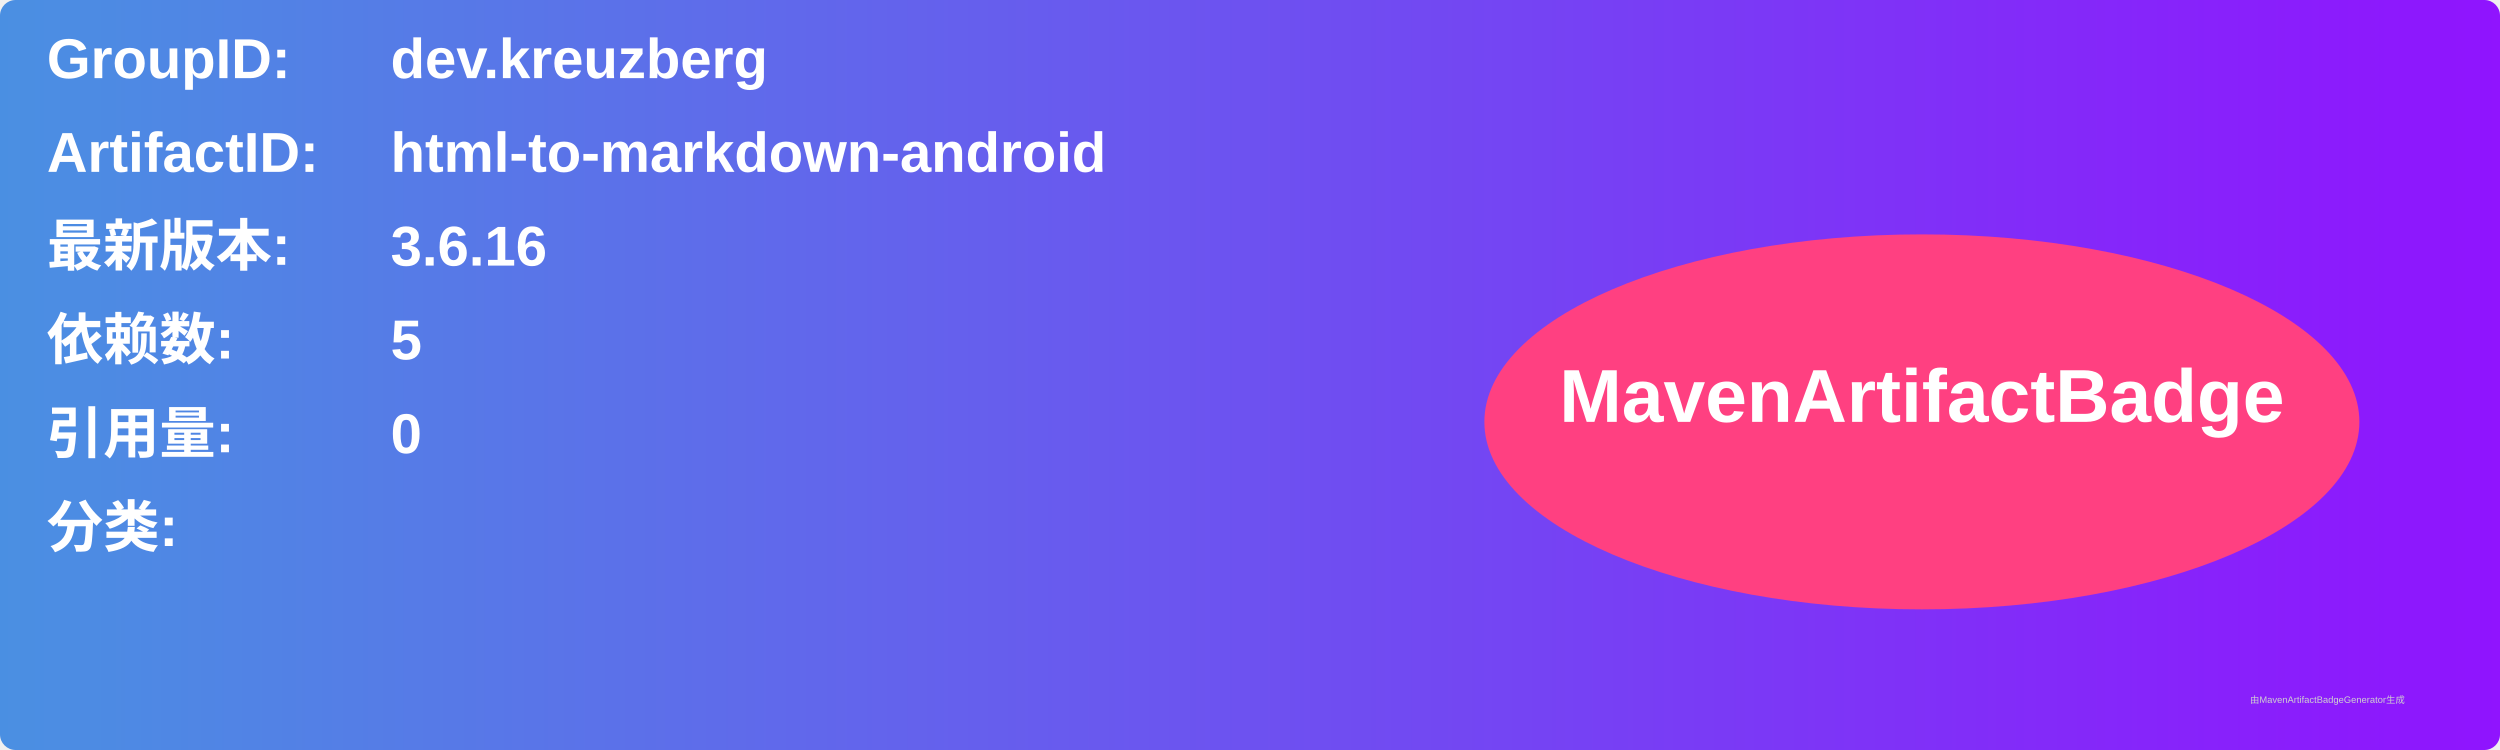
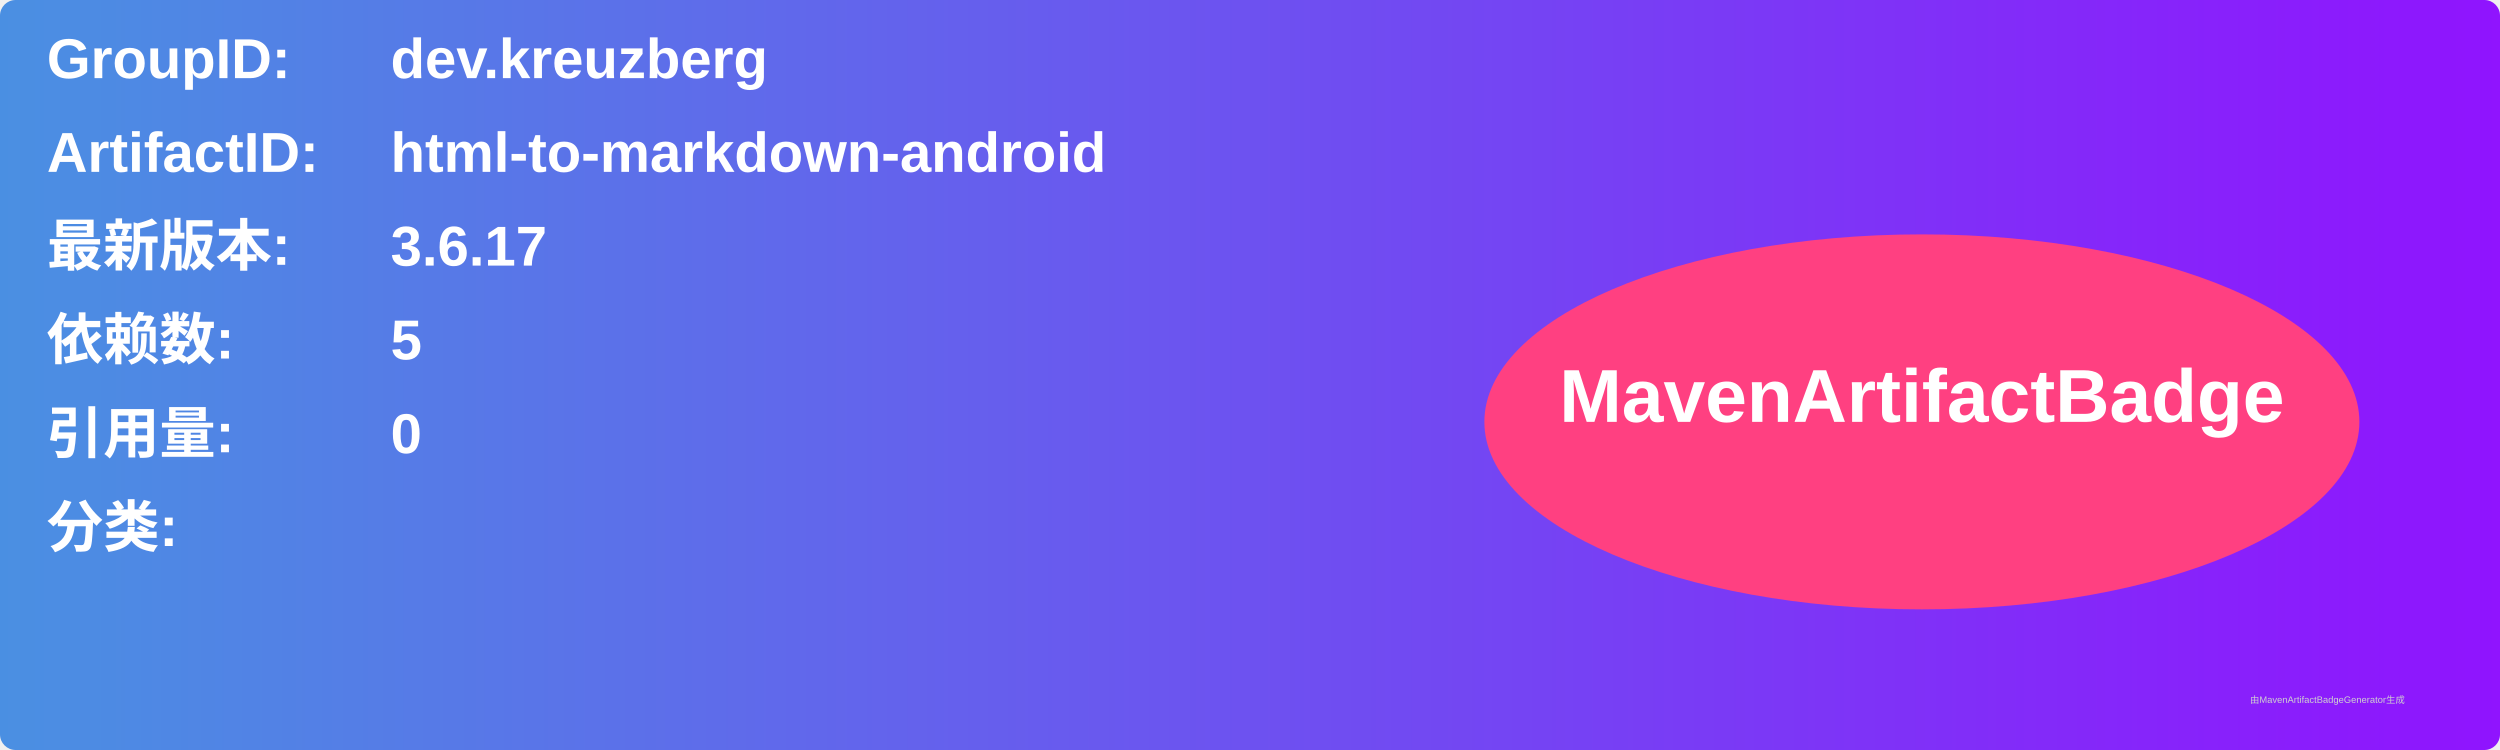
<svg xmlns="http://www.w3.org/2000/svg" width="800" height="240" viewBox="0 0 800 240">
  <linearGradient id="grad" x1="0%" y1="0%" x2="100%" y2="0%">
    <stop offset="0%" stop-color="#4a90e2" />
    <stop offset="100%" stop-color="#9013fe" />
  </linearGradient>
  <rect width="100%" height="100%" rx="5" ry="5" fill="url(#grad)" />
  <g transform="translate(15, 15)">
    <text x="0" y="10" font-family="Arial" font-size="18" fill="white" font-weight="bold" width="260">GroupID:</text>
    <text x="110" y="10" font-family="Arial" font-size="18" fill="white" font-weight="bold" width="460">dev.kreuzberg</text>
    <text x="0" y="40" font-family="Arial" font-size="18" fill="white" font-weight="bold" width="260">ArtifactID:</text>
    <text x="110" y="40" font-family="Arial" font-size="18" fill="white" font-weight="bold" width="460">html-to-markdown-android</text>
    <text x="0" y="70" font-family="Arial" font-size="18" fill="white" font-weight="bold">最新版本:</text>
    <text x="110" y="70" font-family="Arial" font-size="18" fill="white" font-weight="bold">
-       <tspan font-weight="bold">3.6.16</tspan>
+       <tspan font-weight="bold">3.6.17</tspan>
    </text>
    <text x="0" y="100" font-family="Arial" font-size="18" fill="white" font-weight="bold">依赖数: </text>
    <text x="110" y="100" font-family="Arial" font-size="18" fill="white">
      <tspan font-weight="bold">5</tspan>
    </text>
    <text x="0" y="130" font-family="Arial" font-size="18" fill="white" font-weight="bold">引用量: </text>
    <text x="110" y="130" font-family="Arial" font-size="18" fill="white">
      <tspan font-weight="bold">0</tspan>
    </text>
    <text x="0" y="160" font-family="Arial" font-size="18" fill="white" font-weight="bold">分类:</text>
    <text x="10" y="190" font-family="Arial" font-size="10" fill="white">
      <tspan font-weight="bold" />
    </text>
    <ellipse cx="600" cy="120" rx="140" ry="60" fill="#ff4081" />
    <text x="600" y="120" text-anchor="middle" font-family="Arial" font-size="24" fill="white" font-weight="bold">MavenArtifactBadge</text>
  </g>
  <text x="720" y="225" font-family="Arial" font-size="3" fill="#d0d0d0">由MavenArtifactBadgeGenerator生成</text>
</svg>
